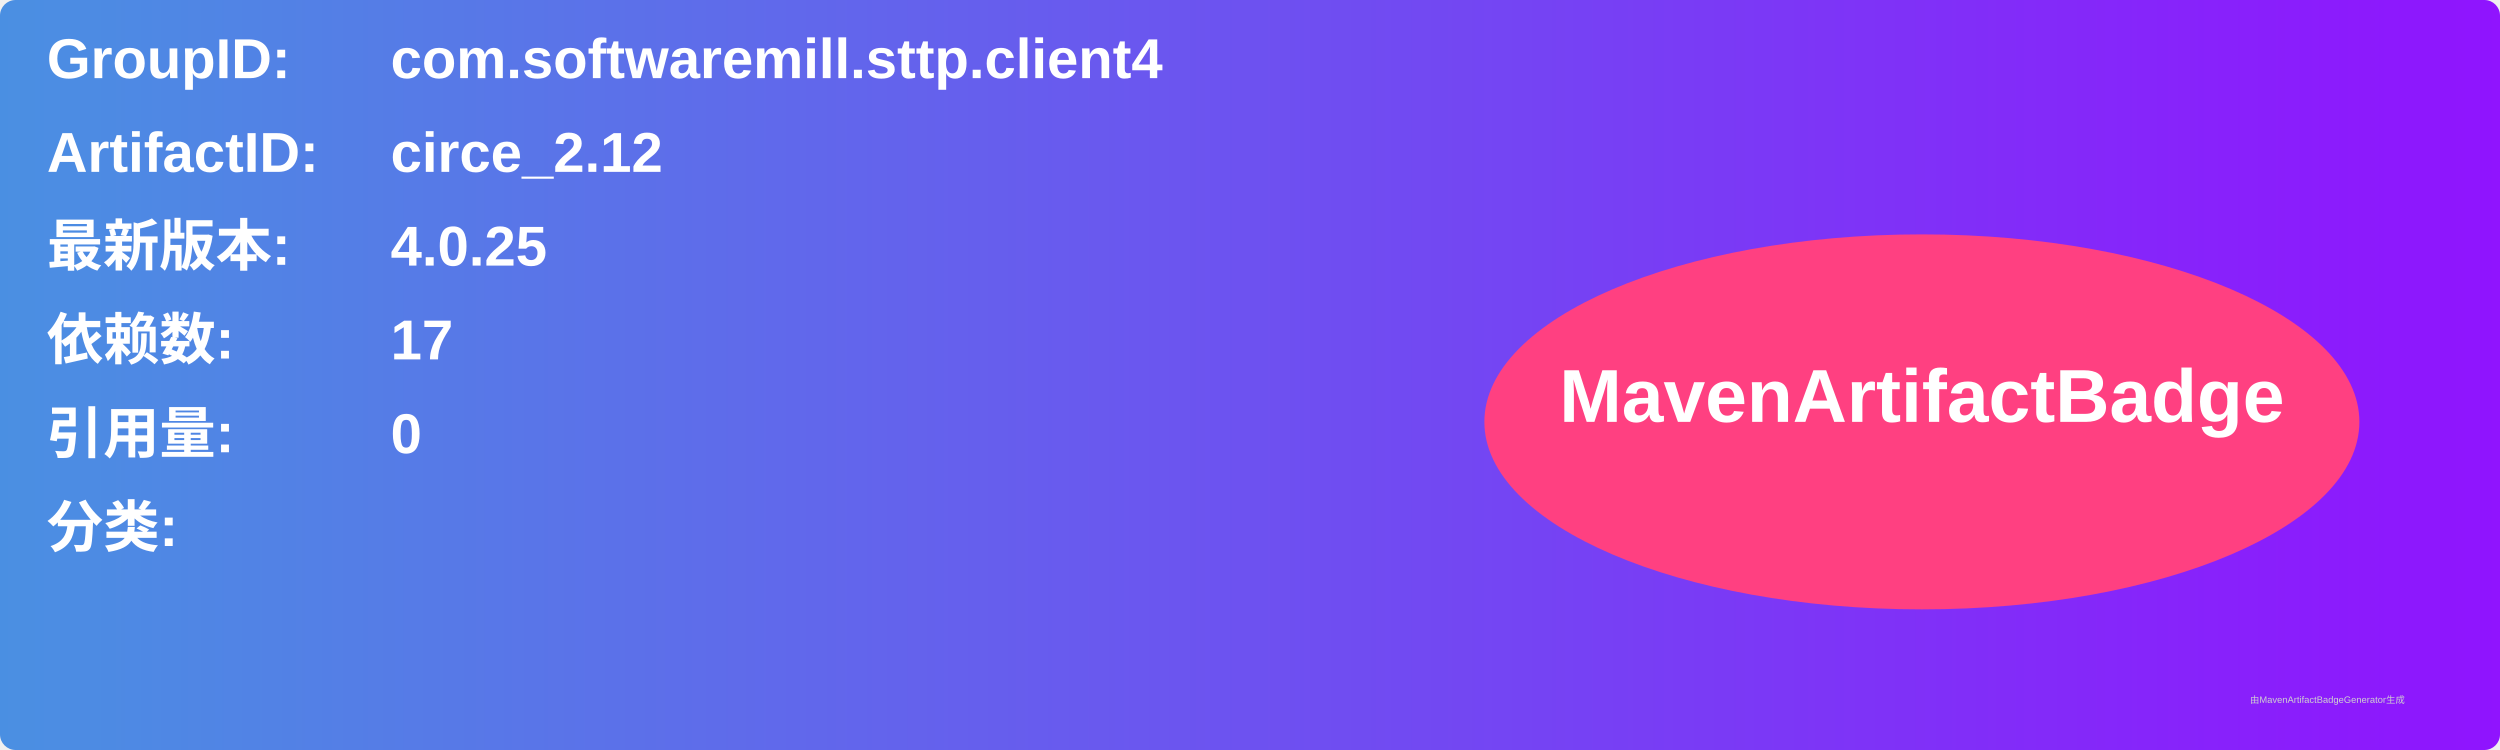
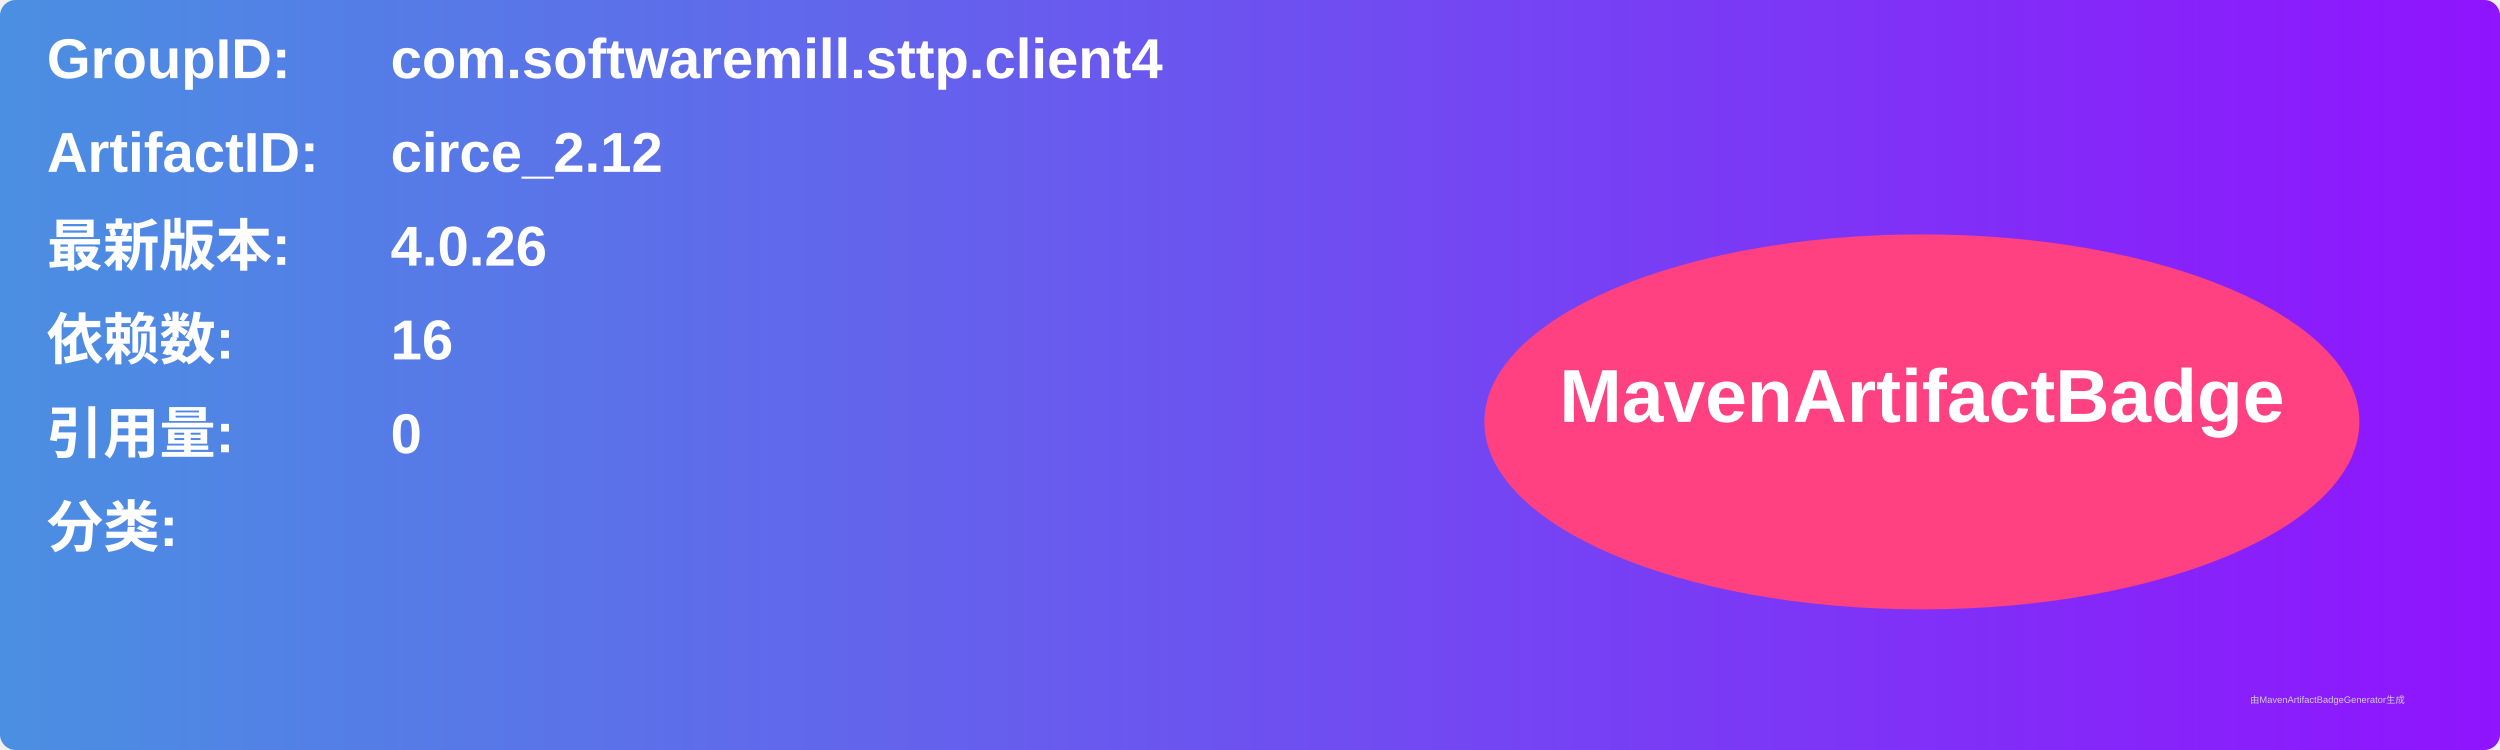
<svg xmlns="http://www.w3.org/2000/svg" width="800" height="240" viewBox="0 0 800 240">
  <linearGradient id="grad" x1="0%" y1="0%" x2="100%" y2="0%">
    <stop offset="0%" stop-color="#4a90e2" />
    <stop offset="100%" stop-color="#9013fe" />
  </linearGradient>
  <rect width="100%" height="100%" rx="5" ry="5" fill="url(#grad)" />
  <g transform="translate(15, 15)">
    <text x="0" y="10" font-family="Arial" font-size="18" fill="white" font-weight="bold" width="260">GroupID:</text>
    <text x="110" y="10" font-family="Arial" font-size="18" fill="white" font-weight="bold" width="460">com.softwaremill.sttp.client4</text>
    <text x="0" y="40" font-family="Arial" font-size="18" fill="white" font-weight="bold" width="260">ArtifactID:</text>
    <text x="110" y="40" font-family="Arial" font-size="18" fill="white" font-weight="bold" width="460">circe_2.12</text>
    <text x="0" y="70" font-family="Arial" font-size="18" fill="white" font-weight="bold">最新版本:</text>
    <text x="110" y="70" font-family="Arial" font-size="18" fill="white" font-weight="bold">
-       <tspan font-weight="bold">4.0.25</tspan>
+       <tspan font-weight="bold">4.0.26</tspan>
    </text>
    <text x="0" y="100" font-family="Arial" font-size="18" fill="white" font-weight="bold">依赖数: </text>
    <text x="110" y="100" font-family="Arial" font-size="18" fill="white">
-       <tspan font-weight="bold">17</tspan>
+       <tspan font-weight="bold">16</tspan>
    </text>
    <text x="0" y="130" font-family="Arial" font-size="18" fill="white" font-weight="bold">引用量: </text>
    <text x="110" y="130" font-family="Arial" font-size="18" fill="white">
      <tspan font-weight="bold">0</tspan>
    </text>
    <text x="0" y="160" font-family="Arial" font-size="18" fill="white" font-weight="bold">分类:</text>
    <text x="10" y="190" font-family="Arial" font-size="10" fill="white">
      <tspan font-weight="bold" />
    </text>
    <ellipse cx="600" cy="120" rx="140" ry="60" fill="#ff4081" />
    <text x="600" y="120" text-anchor="middle" font-family="Arial" font-size="24" fill="white" font-weight="bold">MavenArtifactBadge</text>
  </g>
  <text x="720" y="225" font-family="Arial" font-size="3" fill="#d0d0d0">由MavenArtifactBadgeGenerator生成</text>
</svg>
